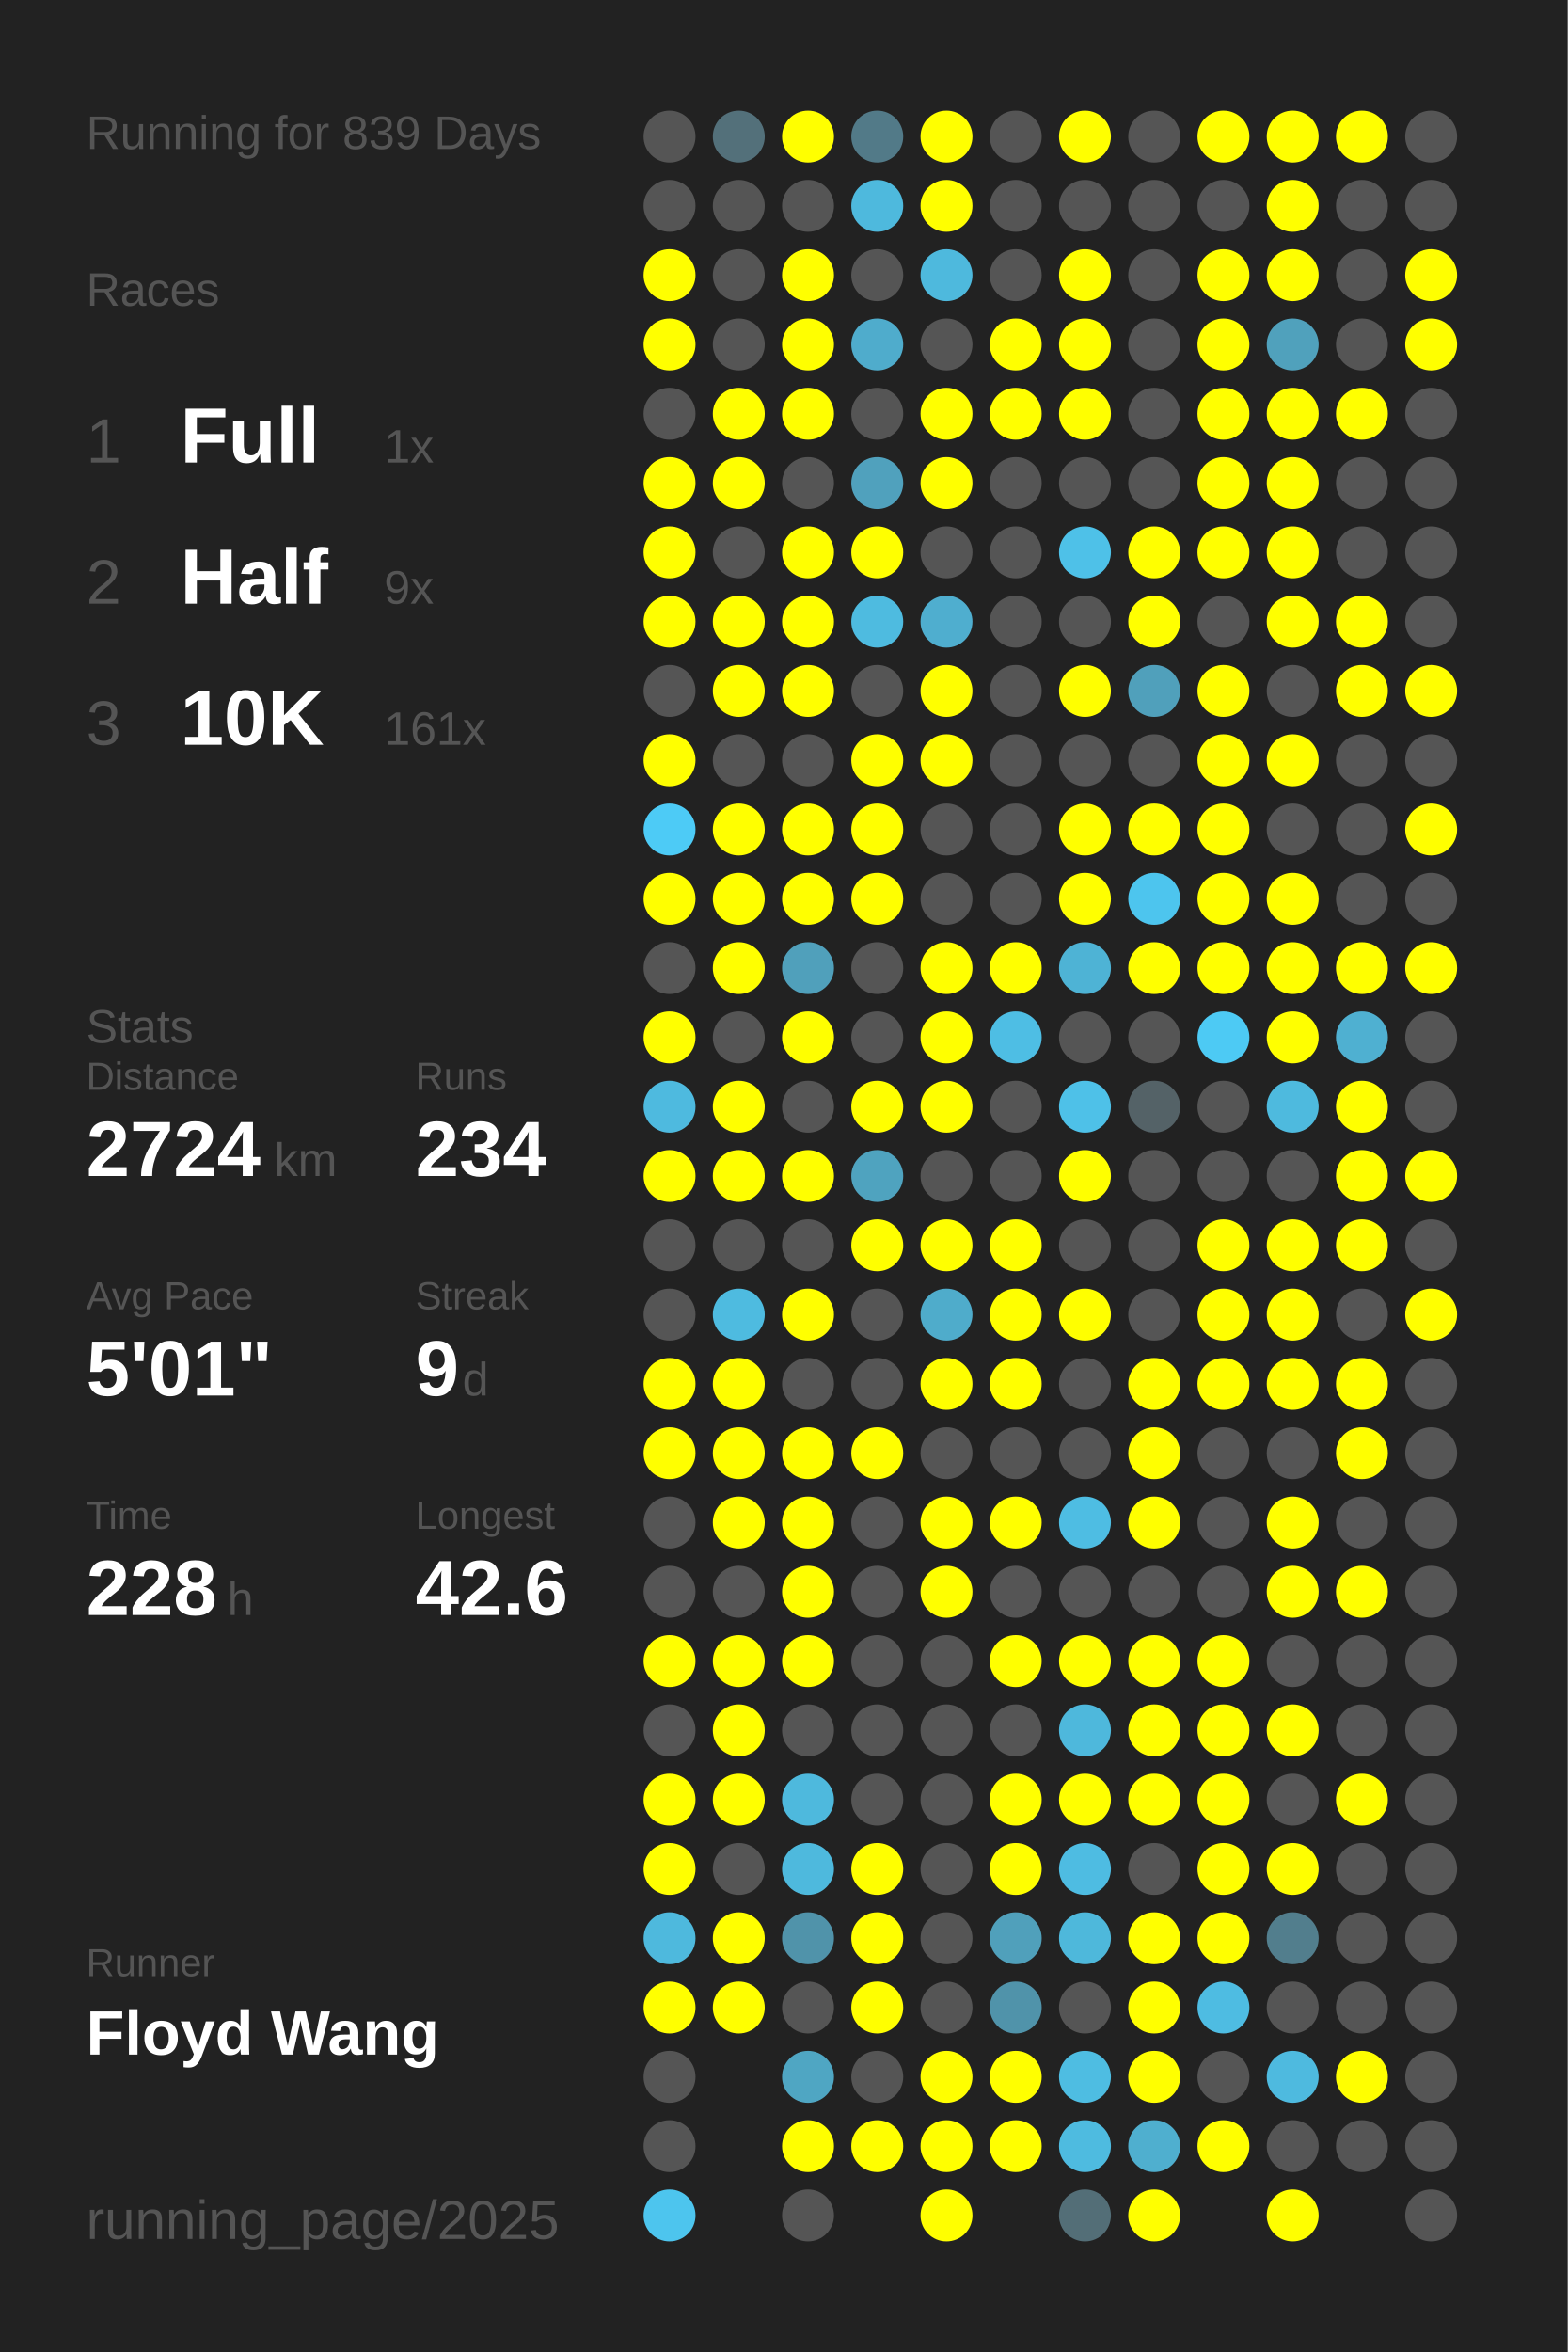
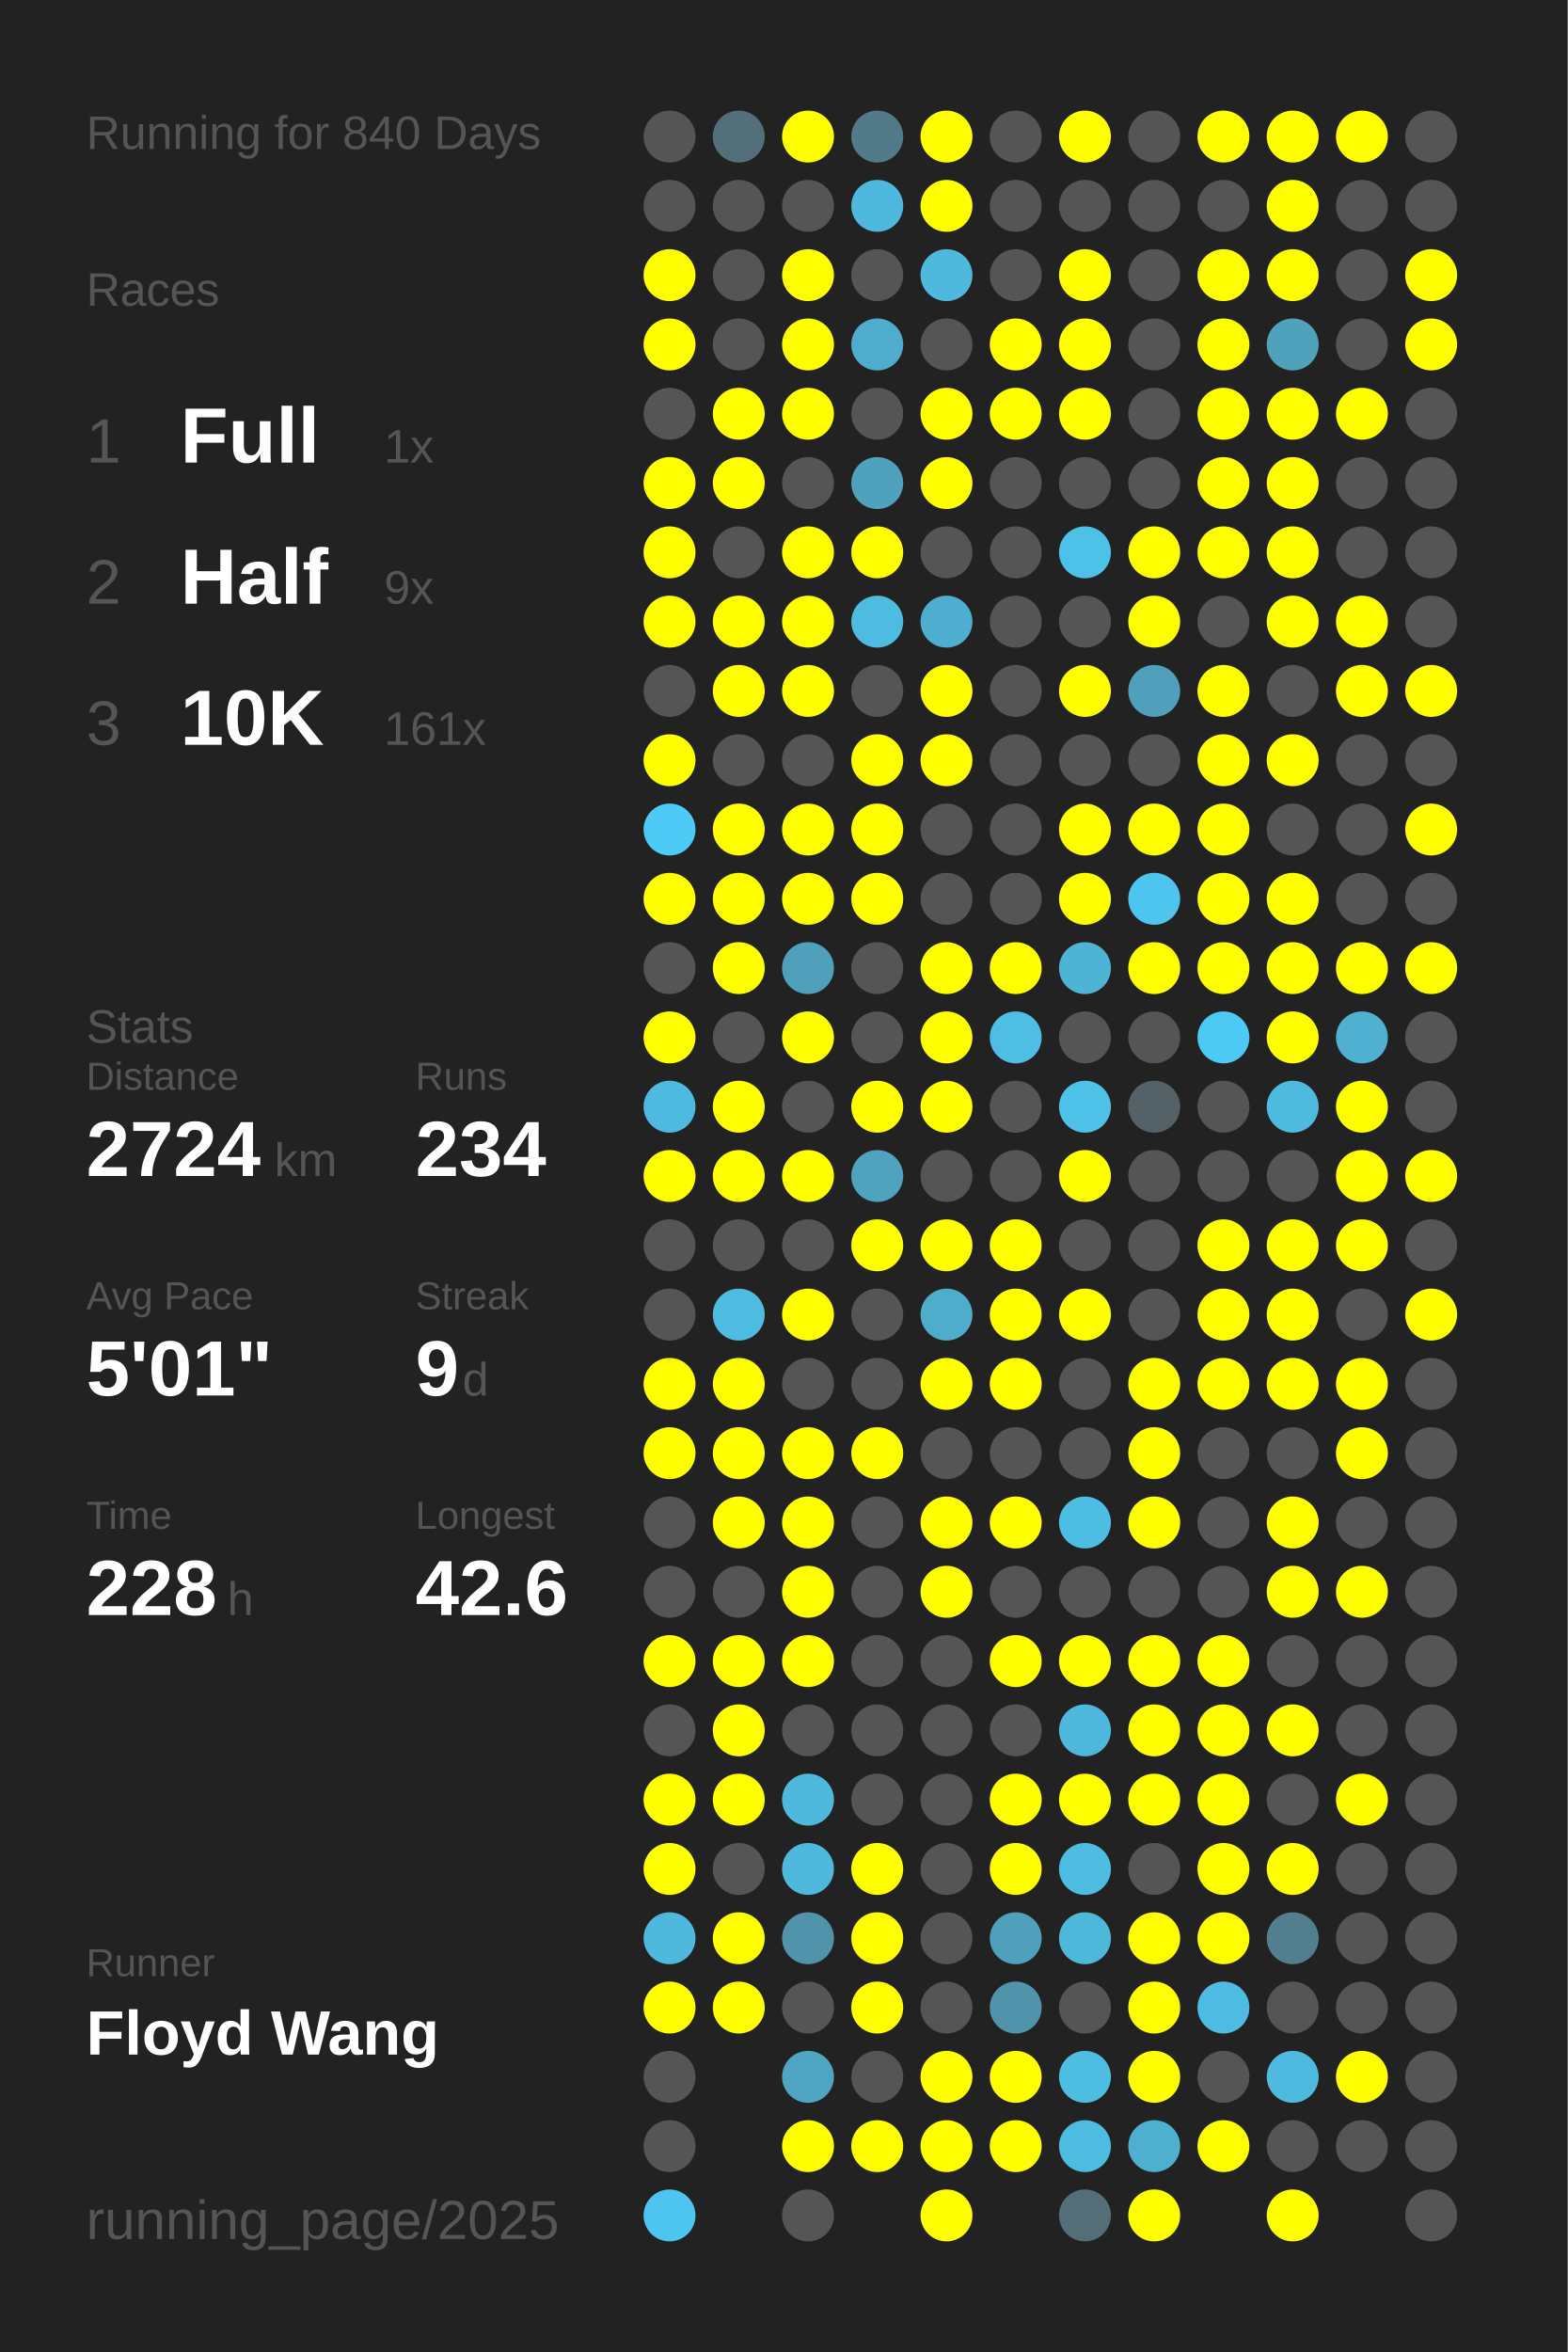
<svg xmlns="http://www.w3.org/2000/svg" baseProfile="full" height="300mm" version="1.1" viewBox="0,0,200,300" width="200mm">
  <defs />
  <rect fill="#222222" height="300" width="200" x="0" y="0" />
-   <text fill="#555555" style="font-size:6px; font-family:Arial;" x="11" y="19">Running for 839 Days</text>
+   <text fill="#555555" style="font-size:6px; font-family:Arial;" x="11" y="19">Running for 840 Days</text>
  <text fill="#555555" style="font-size:6px; font-family:Arial;" x="11" y="39">Races</text>
  <text fill="#555555" style="font-size:8px; font-family:Arial;" x="11" y="59">1</text>
  <text fill="#FFFFFF" style="font-size:10px; font-family:Arial; font-weight:bold;" x="23" y="59">Full</text>
  <text fill="#555555" style="font-size:6px; font-family:Arial;" x="49" y="59">1x</text>
  <text fill="#555555" style="font-size:8px; font-family:Arial;" x="11" y="77">2</text>
  <text fill="#FFFFFF" style="font-size:10px; font-family:Arial; font-weight:bold;" x="23" y="77">Half</text>
  <text fill="#555555" style="font-size:6px; font-family:Arial;" x="49" y="77">9x</text>
  <text fill="#555555" style="font-size:8px; font-family:Arial;" x="11" y="95">3</text>
  <text fill="#FFFFFF" style="font-size:10px; font-family:Arial; font-weight:bold;" x="23" y="95">10K</text>
  <text fill="#555555" style="font-size:6px; font-family:Arial;" x="49" y="95">161x</text>
  <text fill="#555555" style="font-size:6px; font-family:Arial;" x="11" y="133">Stats</text>
  <text fill="#555555" style="font-size:5px; font-family:Arial;" x="11" y="139">Distance</text>
  <text fill="#FFFFFF" style="font-size:10px; font-family:Arial; font-weight:bold;" x="11" y="150">2724</text>
  <text fill="#555555" style="font-size:6px; font-family:Arial;" x="35" y="150">km</text>
  <text fill="#555555" style="font-size:5px; font-family:Arial;" x="53" y="139">Runs</text>
  <text fill="#FFFFFF" style="font-size:10px; font-family:Arial; font-weight:bold;" x="53" y="150">234</text>
  <text fill="#555555" style="font-size:5px; font-family:Arial;" x="11" y="167">Avg Pace</text>
  <text fill="#FFFFFF" style="font-size:10px; font-family:Arial; font-weight:bold;" x="11" y="178">5'01"</text>
  <text fill="#555555" style="font-size:5px; font-family:Arial;" x="53" y="167">Streak</text>
  <text fill="#FFFFFF" style="font-size:10px; font-family:Arial; font-weight:bold;" x="53" y="178">9</text>
  <text fill="#555555" style="font-size:6px; font-family:Arial;" x="59" y="178">d</text>
  <text fill="#555555" style="font-size:5px; font-family:Arial;" x="11" y="195">Time</text>
  <text fill="#FFFFFF" style="font-size:10px; font-family:Arial; font-weight:bold;" x="11" y="206">228</text>
  <text fill="#555555" style="font-size:6px; font-family:Arial;" x="29" y="206">h</text>
  <text fill="#555555" style="font-size:5px; font-family:Arial;" x="53" y="195">Longest</text>
  <text fill="#FFFFFF" style="font-size:10px; font-family:Arial; font-weight:bold;" x="53" y="206">42.6</text>
  <text fill="#555555" style="font-size:5px; font-family:Arial;" x="11" y="252.065">Runner</text>
  <text fill="#FFFFFF" style="font-size:8px; font-family:Arial; font-weight:bold;" x="11" y="262.065">Floyd Wang</text>
  <text fill="#555555" style="font-size:7px; font-family:Arial;" x="11" y="285.581">running_page/2025</text>
  <circle cx="85.417" cy="17.419" fill="#555555" r="3.312" />
  <circle cx="85.417" cy="26.258" fill="#555555" r="3.312" />
  <circle cx="85.417" cy="35.097" fill="#FFFF00" r="3.312" />
  <circle cx="85.417" cy="43.935" fill="#FFFF00" r="3.312" />
  <circle cx="85.417" cy="52.774" fill="#555555" r="3.312" />
  <circle cx="85.417" cy="61.613" fill="#FFFF00" r="3.312" />
  <circle cx="85.417" cy="70.452" fill="#FFFF00" r="3.312" />
  <circle cx="85.417" cy="79.29" fill="#FFFF00" r="3.312" />
  <circle cx="85.417" cy="88.129" fill="#555555" r="3.312" />
  <circle cx="85.417" cy="96.968" fill="#FFFF00" r="3.312" />
  <circle cx="85.417" cy="105.806" fill="#4dcbf6" r="3.312" />
  <circle cx="85.417" cy="114.645" fill="#FFFF00" r="3.312" />
  <circle cx="85.417" cy="123.484" fill="#555555" r="3.312" />
  <circle cx="85.417" cy="132.323" fill="#FFFF00" r="3.312" />
  <circle cx="85.417" cy="141.161" fill="#4ebadf" r="3.312" />
  <circle cx="85.417" cy="150" fill="#FFFF00" r="3.312" />
  <circle cx="85.417" cy="158.839" fill="#555555" r="3.312" />
  <circle cx="85.417" cy="167.677" fill="#555555" r="3.312" />
  <circle cx="85.417" cy="176.516" fill="#FFFF00" r="3.312" />
  <circle cx="85.417" cy="185.355" fill="#FFFF00" r="3.312" />
  <circle cx="85.417" cy="194.194" fill="#555555" r="3.312" />
  <circle cx="85.417" cy="203.032" fill="#555555" r="3.312" />
  <circle cx="85.417" cy="211.871" fill="#FFFF00" r="3.312" />
  <circle cx="85.417" cy="220.71" fill="#555555" r="3.312" />
  <circle cx="85.417" cy="229.548" fill="#FFFF00" r="3.312" />
  <circle cx="85.417" cy="238.387" fill="#FFFF00" r="3.312" />
  <circle cx="85.417" cy="247.226" fill="#4eb9dd" r="3.312" />
  <circle cx="85.417" cy="256.065" fill="#FFFF00" r="3.312" />
  <circle cx="85.417" cy="264.903" fill="#555555" r="3.312" />
  <circle cx="85.417" cy="273.742" fill="#555555" r="3.312" />
  <circle cx="85.417" cy="282.581" fill="#4dc5ee" r="3.312" />
  <circle cx="94.25" cy="17.419" fill="#53707a" r="3.312" />
  <circle cx="94.25" cy="26.258" fill="#555555" r="3.312" />
  <circle cx="94.25" cy="35.097" fill="#555555" r="3.312" />
  <circle cx="94.25" cy="43.935" fill="#555555" r="3.312" />
  <circle cx="94.25" cy="52.774" fill="#FFFF00" r="3.312" />
  <circle cx="94.25" cy="61.613" fill="#FFFF00" r="3.312" />
  <circle cx="94.25" cy="70.452" fill="#555555" r="3.312" />
  <circle cx="94.25" cy="79.29" fill="#FFFF00" r="3.312" />
  <circle cx="94.25" cy="88.129" fill="#FFFF00" r="3.312" />
  <circle cx="94.25" cy="96.968" fill="#555555" r="3.312" />
  <circle cx="94.25" cy="105.806" fill="#FFFF00" r="3.312" />
  <circle cx="94.25" cy="114.645" fill="#FFFF00" r="3.312" />
  <circle cx="94.25" cy="123.484" fill="#FFFF00" r="3.312" />
  <circle cx="94.25" cy="132.323" fill="#555555" r="3.312" />
  <circle cx="94.25" cy="141.161" fill="#FFFF00" r="3.312" />
  <circle cx="94.25" cy="150" fill="#FFFF00" r="3.312" />
  <circle cx="94.25" cy="158.839" fill="#555555" r="3.312" />
  <circle cx="94.25" cy="167.677" fill="#4ebbe0" r="3.312" />
  <circle cx="94.25" cy="176.516" fill="#FFFF00" r="3.312" />
  <circle cx="94.25" cy="185.355" fill="#FFFF00" r="3.312" />
  <circle cx="94.25" cy="194.194" fill="#FFFF00" r="3.312" />
  <circle cx="94.25" cy="203.032" fill="#555555" r="3.312" />
  <circle cx="94.25" cy="211.871" fill="#FFFF00" r="3.312" />
  <circle cx="94.25" cy="220.71" fill="#FFFF00" r="3.312" />
  <circle cx="94.25" cy="229.548" fill="#FFFF00" r="3.312" />
  <circle cx="94.25" cy="238.387" fill="#555555" r="3.312" />
  <circle cx="94.25" cy="247.226" fill="#FFFF00" r="3.312" />
  <circle cx="94.25" cy="256.065" fill="#FFFF00" r="3.312" />
  <circle cx="103.083" cy="17.419" fill="#FFFF00" r="3.312" />
  <circle cx="103.083" cy="26.258" fill="#555555" r="3.312" />
  <circle cx="103.083" cy="35.097" fill="#FFFF00" r="3.312" />
  <circle cx="103.083" cy="43.935" fill="#FFFF00" r="3.312" />
  <circle cx="103.083" cy="52.774" fill="#FFFF00" r="3.312" />
  <circle cx="103.083" cy="61.613" fill="#555555" r="3.312" />
  <circle cx="103.083" cy="70.452" fill="#FFFF00" r="3.312" />
  <circle cx="103.083" cy="79.29" fill="#FFFF00" r="3.312" />
  <circle cx="103.083" cy="88.129" fill="#FFFF00" r="3.312" />
  <circle cx="103.083" cy="96.968" fill="#555555" r="3.312" />
  <circle cx="103.083" cy="105.806" fill="#FFFF00" r="3.312" />
  <circle cx="103.083" cy="114.645" fill="#FFFF00" r="3.312" />
  <circle cx="103.083" cy="123.484" fill="#50a0bb" r="3.312" />
  <circle cx="103.083" cy="132.323" fill="#FFFF00" r="3.312" />
  <circle cx="103.083" cy="141.161" fill="#555555" r="3.312" />
  <circle cx="103.083" cy="150" fill="#FFFF00" r="3.312" />
  <circle cx="103.083" cy="158.839" fill="#555555" r="3.312" />
  <circle cx="103.083" cy="167.677" fill="#FFFF00" r="3.312" />
  <circle cx="103.083" cy="176.516" fill="#555555" r="3.312" />
  <circle cx="103.083" cy="185.355" fill="#FFFF00" r="3.312" />
  <circle cx="103.083" cy="194.194" fill="#FFFF00" r="3.312" />
  <circle cx="103.083" cy="203.032" fill="#FFFF00" r="3.312" />
  <circle cx="103.083" cy="211.871" fill="#FFFF00" r="3.312" />
  <circle cx="103.083" cy="220.71" fill="#555555" r="3.312" />
  <circle cx="103.083" cy="229.548" fill="#4eb9dd" r="3.312" />
  <circle cx="103.083" cy="238.387" fill="#4eb9dd" r="3.312" />
  <circle cx="103.083" cy="247.226" fill="#5093aa" r="3.312" />
  <circle cx="103.083" cy="256.065" fill="#555555" r="3.312" />
  <circle cx="103.083" cy="264.903" fill="#4fa6c3" r="3.312" />
  <circle cx="103.083" cy="273.742" fill="#FFFF00" r="3.312" />
  <circle cx="103.083" cy="282.581" fill="#555555" r="3.312" />
  <circle cx="111.917" cy="17.419" fill="#527a88" r="3.312" />
  <circle cx="111.917" cy="26.258" fill="#4eb9dd" r="3.312" />
  <circle cx="111.917" cy="35.097" fill="#555555" r="3.312" />
  <circle cx="111.917" cy="43.935" fill="#4faccc" r="3.312" />
  <circle cx="111.917" cy="52.774" fill="#555555" r="3.312" />
  <circle cx="111.917" cy="61.613" fill="#50a1bd" r="3.312" />
  <circle cx="111.917" cy="70.452" fill="#FFFF00" r="3.312" />
  <circle cx="111.917" cy="79.29" fill="#4ebbe0" r="3.312" />
  <circle cx="111.917" cy="88.129" fill="#555555" r="3.312" />
  <circle cx="111.917" cy="96.968" fill="#FFFF00" r="3.312" />
  <circle cx="111.917" cy="105.806" fill="#FFFF00" r="3.312" />
  <circle cx="111.917" cy="114.645" fill="#FFFF00" r="3.312" />
  <circle cx="111.917" cy="123.484" fill="#555555" r="3.312" />
  <circle cx="111.917" cy="132.323" fill="#555555" r="3.312" />
  <circle cx="111.917" cy="141.161" fill="#FFFF00" r="3.312" />
  <circle cx="111.917" cy="150" fill="#4fa3bf" r="3.312" />
  <circle cx="111.917" cy="158.839" fill="#FFFF00" r="3.312" />
  <circle cx="111.917" cy="167.677" fill="#555555" r="3.312" />
  <circle cx="111.917" cy="176.516" fill="#555555" r="3.312" />
  <circle cx="111.917" cy="185.355" fill="#FFFF00" r="3.312" />
  <circle cx="111.917" cy="194.194" fill="#555555" r="3.312" />
  <circle cx="111.917" cy="203.032" fill="#555555" r="3.312" />
  <circle cx="111.917" cy="211.871" fill="#555555" r="3.312" />
  <circle cx="111.917" cy="220.71" fill="#555555" r="3.312" />
  <circle cx="111.917" cy="229.548" fill="#555555" r="3.312" />
  <circle cx="111.917" cy="238.387" fill="#FFFF00" r="3.312" />
  <circle cx="111.917" cy="247.226" fill="#FFFF00" r="3.312" />
  <circle cx="111.917" cy="256.065" fill="#FFFF00" r="3.312" />
  <circle cx="111.917" cy="264.903" fill="#555555" r="3.312" />
  <circle cx="111.917" cy="273.742" fill="#FFFF00" r="3.312" />
  <circle cx="120.75" cy="17.419" fill="#FFFF00" r="3.312" />
  <circle cx="120.75" cy="26.258" fill="#FFFF00" r="3.312" />
  <circle cx="120.75" cy="35.097" fill="#4eb9dd" r="3.312" />
  <circle cx="120.75" cy="43.935" fill="#555555" r="3.312" />
  <circle cx="120.75" cy="52.774" fill="#FFFF00" r="3.312" />
  <circle cx="120.75" cy="61.613" fill="#FFFF00" r="3.312" />
  <circle cx="120.75" cy="70.452" fill="#555555" r="3.312" />
  <circle cx="120.75" cy="79.29" fill="#4faecf" r="3.312" />
  <circle cx="120.75" cy="88.129" fill="#FFFF00" r="3.312" />
  <circle cx="120.75" cy="96.968" fill="#FFFF00" r="3.312" />
  <circle cx="120.75" cy="105.806" fill="#555555" r="3.312" />
  <circle cx="120.75" cy="114.645" fill="#555555" r="3.312" />
  <circle cx="120.75" cy="123.484" fill="#FFFF00" r="3.312" />
  <circle cx="120.75" cy="132.323" fill="#FFFF00" r="3.312" />
  <circle cx="120.75" cy="141.161" fill="#FFFF00" r="3.312" />
  <circle cx="120.75" cy="150" fill="#555555" r="3.312" />
  <circle cx="120.75" cy="158.839" fill="#FFFF00" r="3.312" />
  <circle cx="120.75" cy="167.677" fill="#4faccb" r="3.312" />
  <circle cx="120.75" cy="176.516" fill="#FFFF00" r="3.312" />
  <circle cx="120.75" cy="185.355" fill="#555555" r="3.312" />
  <circle cx="120.75" cy="194.194" fill="#FFFF00" r="3.312" />
  <circle cx="120.75" cy="203.032" fill="#FFFF00" r="3.312" />
  <circle cx="120.75" cy="211.871" fill="#555555" r="3.312" />
  <circle cx="120.75" cy="220.71" fill="#555555" r="3.312" />
  <circle cx="120.75" cy="229.548" fill="#555555" r="3.312" />
  <circle cx="120.75" cy="238.387" fill="#555555" r="3.312" />
  <circle cx="120.75" cy="247.226" fill="#555555" r="3.312" />
  <circle cx="120.75" cy="256.065" fill="#555555" r="3.312" />
  <circle cx="120.75" cy="264.903" fill="#FFFF00" r="3.312" />
  <circle cx="120.75" cy="273.742" fill="#FFFF00" r="3.312" />
  <circle cx="120.75" cy="282.581" fill="#FFFF00" r="3.312" />
  <circle cx="129.583" cy="17.419" fill="#555555" r="3.312" />
  <circle cx="129.583" cy="26.258" fill="#555555" r="3.312" />
  <circle cx="129.583" cy="35.097" fill="#555555" r="3.312" />
  <circle cx="129.583" cy="43.935" fill="#FFFF00" r="3.312" />
  <circle cx="129.583" cy="52.774" fill="#FFFF00" r="3.312" />
  <circle cx="129.583" cy="61.613" fill="#555555" r="3.312" />
  <circle cx="129.583" cy="70.452" fill="#555555" r="3.312" />
  <circle cx="129.583" cy="79.29" fill="#555555" r="3.312" />
  <circle cx="129.583" cy="88.129" fill="#555555" r="3.312" />
  <circle cx="129.583" cy="96.968" fill="#555555" r="3.312" />
  <circle cx="129.583" cy="105.806" fill="#555555" r="3.312" />
  <circle cx="129.583" cy="114.645" fill="#555555" r="3.312" />
  <circle cx="129.583" cy="123.484" fill="#FFFF00" r="3.312" />
  <circle cx="129.583" cy="132.323" fill="#4ebee4" r="3.312" />
  <circle cx="129.583" cy="141.161" fill="#555555" r="3.312" />
  <circle cx="129.583" cy="150" fill="#555555" r="3.312" />
  <circle cx="129.583" cy="158.839" fill="#FFFF00" r="3.312" />
  <circle cx="129.583" cy="167.677" fill="#FFFF00" r="3.312" />
  <circle cx="129.583" cy="176.516" fill="#FFFF00" r="3.312" />
  <circle cx="129.583" cy="185.355" fill="#555555" r="3.312" />
  <circle cx="129.583" cy="194.194" fill="#FFFF00" r="3.312" />
  <circle cx="129.583" cy="203.032" fill="#555555" r="3.312" />
  <circle cx="129.583" cy="211.871" fill="#FFFF00" r="3.312" />
  <circle cx="129.583" cy="220.71" fill="#555555" r="3.312" />
  <circle cx="129.583" cy="229.548" fill="#FFFF00" r="3.312" />
  <circle cx="129.583" cy="238.387" fill="#FFFF00" r="3.312" />
  <circle cx="129.583" cy="247.226" fill="#50a0bb" r="3.312" />
  <circle cx="129.583" cy="256.065" fill="#5093aa" r="3.312" />
  <circle cx="129.583" cy="264.903" fill="#FFFF00" r="3.312" />
  <circle cx="129.583" cy="273.742" fill="#FFFF00" r="3.312" />
  <circle cx="138.417" cy="17.419" fill="#FFFF00" r="3.312" />
  <circle cx="138.417" cy="26.258" fill="#555555" r="3.312" />
  <circle cx="138.417" cy="35.097" fill="#FFFF00" r="3.312" />
  <circle cx="138.417" cy="43.935" fill="#FFFF00" r="3.312" />
  <circle cx="138.417" cy="52.774" fill="#FFFF00" r="3.312" />
  <circle cx="138.417" cy="61.613" fill="#555555" r="3.312" />
  <circle cx="138.417" cy="70.452" fill="#4ec1e8" r="3.312" />
  <circle cx="138.417" cy="79.29" fill="#555555" r="3.312" />
  <circle cx="138.417" cy="88.129" fill="#FFFF00" r="3.312" />
  <circle cx="138.417" cy="96.968" fill="#555555" r="3.312" />
  <circle cx="138.417" cy="105.806" fill="#FFFF00" r="3.312" />
  <circle cx="138.417" cy="114.645" fill="#FFFF00" r="3.312" />
  <circle cx="138.417" cy="123.484" fill="#4eb3d5" r="3.312" />
  <circle cx="138.417" cy="132.323" fill="#555555" r="3.312" />
  <circle cx="138.417" cy="141.161" fill="#4ec1e8" r="3.312" />
  <circle cx="138.417" cy="150" fill="#FFFF00" r="3.312" />
  <circle cx="138.417" cy="158.839" fill="#555555" r="3.312" />
  <circle cx="138.417" cy="167.677" fill="#FFFF00" r="3.312" />
  <circle cx="138.417" cy="176.516" fill="#555555" r="3.312" />
  <circle cx="138.417" cy="185.355" fill="#555555" r="3.312" />
  <circle cx="138.417" cy="194.194" fill="#4ebde3" r="3.312" />
  <circle cx="138.417" cy="203.032" fill="#555555" r="3.312" />
  <circle cx="138.417" cy="211.871" fill="#FFFF00" r="3.312" />
  <circle cx="138.417" cy="220.71" fill="#4eb8dc" r="3.312" />
  <circle cx="138.417" cy="229.548" fill="#FFFF00" r="3.312" />
  <circle cx="138.417" cy="238.387" fill="#4ebce2" r="3.312" />
  <circle cx="138.417" cy="247.226" fill="#4eb8db" r="3.312" />
  <circle cx="138.417" cy="256.065" fill="#555555" r="3.312" />
  <circle cx="138.417" cy="264.903" fill="#4ebde2" r="3.312" />
  <circle cx="138.417" cy="273.742" fill="#4ebbe0" r="3.312" />
  <circle cx="138.417" cy="282.581" fill="#536e77" r="3.312" />
  <circle cx="147.25" cy="17.419" fill="#555555" r="3.312" />
  <circle cx="147.25" cy="26.258" fill="#555555" r="3.312" />
  <circle cx="147.25" cy="35.097" fill="#555555" r="3.312" />
  <circle cx="147.25" cy="43.935" fill="#555555" r="3.312" />
  <circle cx="147.25" cy="52.774" fill="#555555" r="3.312" />
  <circle cx="147.25" cy="61.613" fill="#555555" r="3.312" />
  <circle cx="147.25" cy="70.452" fill="#FFFF00" r="3.312" />
  <circle cx="147.25" cy="79.29" fill="#FFFF00" r="3.312" />
  <circle cx="147.25" cy="88.129" fill="#50a0bb" r="3.312" />
  <circle cx="147.25" cy="96.968" fill="#555555" r="3.312" />
  <circle cx="147.25" cy="105.806" fill="#FFFF00" r="3.312" />
  <circle cx="147.25" cy="114.645" fill="#4dc5ee" r="3.312" />
  <circle cx="147.25" cy="123.484" fill="#FFFF00" r="3.312" />
  <circle cx="147.25" cy="132.323" fill="#555555" r="3.312" />
  <circle cx="147.25" cy="141.161" fill="#546267" r="3.312" />
  <circle cx="147.25" cy="150" fill="#555555" r="3.312" />
  <circle cx="147.25" cy="158.839" fill="#555555" r="3.312" />
  <circle cx="147.25" cy="167.677" fill="#555555" r="3.312" />
  <circle cx="147.25" cy="176.516" fill="#FFFF00" r="3.312" />
  <circle cx="147.25" cy="185.355" fill="#FFFF00" r="3.312" />
  <circle cx="147.25" cy="194.194" fill="#FFFF00" r="3.312" />
  <circle cx="147.25" cy="203.032" fill="#555555" r="3.312" />
  <circle cx="147.25" cy="211.871" fill="#FFFF00" r="3.312" />
  <circle cx="147.25" cy="220.71" fill="#FFFF00" r="3.312" />
  <circle cx="147.25" cy="229.548" fill="#FFFF00" r="3.312" />
  <circle cx="147.25" cy="238.387" fill="#555555" r="3.312" />
  <circle cx="147.25" cy="247.226" fill="#FFFF00" r="3.312" />
  <circle cx="147.25" cy="256.065" fill="#FFFF00" r="3.312" />
  <circle cx="147.25" cy="264.903" fill="#FFFF00" r="3.312" />
  <circle cx="147.25" cy="273.742" fill="#4fafcf" r="3.312" />
  <circle cx="147.25" cy="282.581" fill="#FFFF00" r="3.312" />
  <circle cx="156.083" cy="17.419" fill="#FFFF00" r="3.312" />
  <circle cx="156.083" cy="26.258" fill="#555555" r="3.312" />
  <circle cx="156.083" cy="35.097" fill="#FFFF00" r="3.312" />
  <circle cx="156.083" cy="43.935" fill="#FFFF00" r="3.312" />
  <circle cx="156.083" cy="52.774" fill="#FFFF00" r="3.312" />
  <circle cx="156.083" cy="61.613" fill="#FFFF00" r="3.312" />
  <circle cx="156.083" cy="70.452" fill="#FFFF00" r="3.312" />
  <circle cx="156.083" cy="79.29" fill="#555555" r="3.312" />
  <circle cx="156.083" cy="88.129" fill="#FFFF00" r="3.312" />
  <circle cx="156.083" cy="96.968" fill="#FFFF00" r="3.312" />
  <circle cx="156.083" cy="105.806" fill="#FFFF00" r="3.312" />
  <circle cx="156.083" cy="114.645" fill="#FFFF00" r="3.312" />
  <circle cx="156.083" cy="123.484" fill="#FFFF00" r="3.312" />
  <circle cx="156.083" cy="132.323" fill="#4dcaf4" r="3.312" />
  <circle cx="156.083" cy="141.161" fill="#555555" r="3.312" />
  <circle cx="156.083" cy="150" fill="#555555" r="3.312" />
  <circle cx="156.083" cy="158.839" fill="#FFFF00" r="3.312" />
  <circle cx="156.083" cy="167.677" fill="#FFFF00" r="3.312" />
  <circle cx="156.083" cy="176.516" fill="#FFFF00" r="3.312" />
  <circle cx="156.083" cy="185.355" fill="#555555" r="3.312" />
  <circle cx="156.083" cy="194.194" fill="#555555" r="3.312" />
  <circle cx="156.083" cy="203.032" fill="#555555" r="3.312" />
  <circle cx="156.083" cy="211.871" fill="#FFFF00" r="3.312" />
  <circle cx="156.083" cy="220.71" fill="#FFFF00" r="3.312" />
  <circle cx="156.083" cy="229.548" fill="#FFFF00" r="3.312" />
  <circle cx="156.083" cy="238.387" fill="#FFFF00" r="3.312" />
  <circle cx="156.083" cy="247.226" fill="#FFFF00" r="3.312" />
  <circle cx="156.083" cy="256.065" fill="#4ebce2" r="3.312" />
  <circle cx="156.083" cy="264.903" fill="#555555" r="3.312" />
  <circle cx="156.083" cy="273.742" fill="#FFFF00" r="3.312" />
  <circle cx="164.917" cy="17.419" fill="#FFFF00" r="3.312" />
  <circle cx="164.917" cy="26.258" fill="#FFFF00" r="3.312" />
  <circle cx="164.917" cy="35.097" fill="#FFFF00" r="3.312" />
  <circle cx="164.917" cy="43.935" fill="#50a1bc" r="3.312" />
  <circle cx="164.917" cy="52.774" fill="#FFFF00" r="3.312" />
  <circle cx="164.917" cy="61.613" fill="#FFFF00" r="3.312" />
  <circle cx="164.917" cy="70.452" fill="#FFFF00" r="3.312" />
  <circle cx="164.917" cy="79.29" fill="#FFFF00" r="3.312" />
  <circle cx="164.917" cy="88.129" fill="#555555" r="3.312" />
  <circle cx="164.917" cy="96.968" fill="#FFFF00" r="3.312" />
  <circle cx="164.917" cy="105.806" fill="#555555" r="3.312" />
  <circle cx="164.917" cy="114.645" fill="#FFFF00" r="3.312" />
  <circle cx="164.917" cy="123.484" fill="#FFFF00" r="3.312" />
  <circle cx="164.917" cy="132.323" fill="#FFFF00" r="3.312" />
  <circle cx="164.917" cy="141.161" fill="#4ebade" r="3.312" />
  <circle cx="164.917" cy="150" fill="#555555" r="3.312" />
  <circle cx="164.917" cy="158.839" fill="#FFFF00" r="3.312" />
  <circle cx="164.917" cy="167.677" fill="#FFFF00" r="3.312" />
  <circle cx="164.917" cy="176.516" fill="#FFFF00" r="3.312" />
  <circle cx="164.917" cy="185.355" fill="#555555" r="3.312" />
  <circle cx="164.917" cy="194.194" fill="#FFFF00" r="3.312" />
  <circle cx="164.917" cy="203.032" fill="#FFFF00" r="3.312" />
  <circle cx="164.917" cy="211.871" fill="#555555" r="3.312" />
  <circle cx="164.917" cy="220.71" fill="#FFFF00" r="3.312" />
  <circle cx="164.917" cy="229.548" fill="#555555" r="3.312" />
  <circle cx="164.917" cy="238.387" fill="#FFFF00" r="3.312" />
  <circle cx="164.917" cy="247.226" fill="#527e8d" r="3.312" />
  <circle cx="164.917" cy="256.065" fill="#555555" r="3.312" />
  <circle cx="164.917" cy="264.903" fill="#4ebadf" r="3.312" />
  <circle cx="164.917" cy="273.742" fill="#555555" r="3.312" />
  <circle cx="164.917" cy="282.581" fill="#FFFF00" r="3.312" />
  <circle cx="173.75" cy="17.419" fill="#FFFF00" r="3.312" />
  <circle cx="173.75" cy="26.258" fill="#555555" r="3.312" />
  <circle cx="173.75" cy="35.097" fill="#555555" r="3.312" />
  <circle cx="173.75" cy="43.935" fill="#555555" r="3.312" />
  <circle cx="173.75" cy="52.774" fill="#FFFF00" r="3.312" />
  <circle cx="173.75" cy="61.613" fill="#555555" r="3.312" />
  <circle cx="173.75" cy="70.452" fill="#555555" r="3.312" />
  <circle cx="173.75" cy="79.29" fill="#FFFF00" r="3.312" />
  <circle cx="173.75" cy="88.129" fill="#FFFF00" r="3.312" />
  <circle cx="173.75" cy="96.968" fill="#555555" r="3.312" />
  <circle cx="173.75" cy="105.806" fill="#555555" r="3.312" />
  <circle cx="173.75" cy="114.645" fill="#555555" r="3.312" />
  <circle cx="173.75" cy="123.484" fill="#FFFF00" r="3.312" />
  <circle cx="173.75" cy="132.323" fill="#4fb0d1" r="3.312" />
  <circle cx="173.75" cy="141.161" fill="#FFFF00" r="3.312" />
  <circle cx="173.75" cy="150" fill="#FFFF00" r="3.312" />
  <circle cx="173.75" cy="158.839" fill="#FFFF00" r="3.312" />
  <circle cx="173.75" cy="167.677" fill="#555555" r="3.312" />
  <circle cx="173.75" cy="176.516" fill="#FFFF00" r="3.312" />
  <circle cx="173.75" cy="185.355" fill="#FFFF00" r="3.312" />
  <circle cx="173.75" cy="194.194" fill="#555555" r="3.312" />
  <circle cx="173.75" cy="203.032" fill="#FFFF00" r="3.312" />
  <circle cx="173.75" cy="211.871" fill="#555555" r="3.312" />
  <circle cx="173.75" cy="220.71" fill="#555555" r="3.312" />
  <circle cx="173.75" cy="229.548" fill="#FFFF00" r="3.312" />
  <circle cx="173.75" cy="238.387" fill="#555555" r="3.312" />
  <circle cx="173.75" cy="247.226" fill="#555555" r="3.312" />
  <circle cx="173.75" cy="256.065" fill="#555555" r="3.312" />
  <circle cx="173.75" cy="264.903" fill="#FFFF00" r="3.312" />
  <circle cx="173.75" cy="273.742" fill="#555555" r="3.312" />
  <circle cx="182.583" cy="17.419" fill="#555555" r="3.312" />
  <circle cx="182.583" cy="26.258" fill="#555555" r="3.312" />
  <circle cx="182.583" cy="35.097" fill="#FFFF00" r="3.312" />
  <circle cx="182.583" cy="43.935" fill="#FFFF00" r="3.312" />
  <circle cx="182.583" cy="52.774" fill="#555555" r="3.312" />
  <circle cx="182.583" cy="61.613" fill="#555555" r="3.312" />
  <circle cx="182.583" cy="70.452" fill="#555555" r="3.312" />
  <circle cx="182.583" cy="79.29" fill="#555555" r="3.312" />
  <circle cx="182.583" cy="88.129" fill="#FFFF00" r="3.312" />
  <circle cx="182.583" cy="96.968" fill="#555555" r="3.312" />
  <circle cx="182.583" cy="105.806" fill="#FFFF00" r="3.312" />
  <circle cx="182.583" cy="114.645" fill="#555555" r="3.312" />
  <circle cx="182.583" cy="123.484" fill="#FFFF00" r="3.312" />
  <circle cx="182.583" cy="132.323" fill="#555555" r="3.312" />
  <circle cx="182.583" cy="141.161" fill="#555555" r="3.312" />
  <circle cx="182.583" cy="150" fill="#FFFF00" r="3.312" />
  <circle cx="182.583" cy="158.839" fill="#555555" r="3.312" />
  <circle cx="182.583" cy="167.677" fill="#FFFF00" r="3.312" />
  <circle cx="182.583" cy="176.516" fill="#555555" r="3.312" />
  <circle cx="182.583" cy="185.355" fill="#555555" r="3.312" />
  <circle cx="182.583" cy="194.194" fill="#555555" r="3.312" />
  <circle cx="182.583" cy="203.032" fill="#555555" r="3.312" />
  <circle cx="182.583" cy="211.871" fill="#555555" r="3.312" />
  <circle cx="182.583" cy="220.71" fill="#555555" r="3.312" />
  <circle cx="182.583" cy="229.548" fill="#555555" r="3.312" />
  <circle cx="182.583" cy="238.387" fill="#555555" r="3.312" />
  <circle cx="182.583" cy="247.226" fill="#555555" r="3.312" />
  <circle cx="182.583" cy="256.065" fill="#555555" r="3.312" />
  <circle cx="182.583" cy="264.903" fill="#555555" r="3.312" />
  <circle cx="182.583" cy="273.742" fill="#555555" r="3.312" />
  <circle cx="182.583" cy="282.581" fill="#555555" r="3.312" />
</svg>
